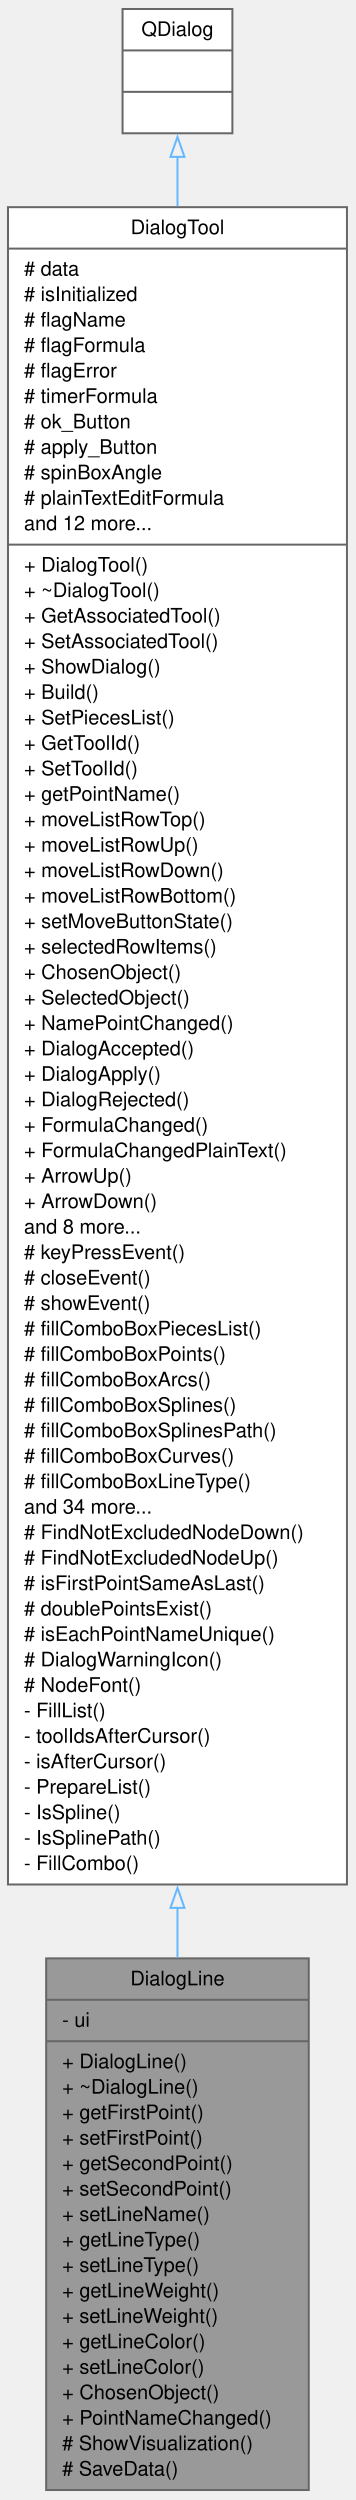
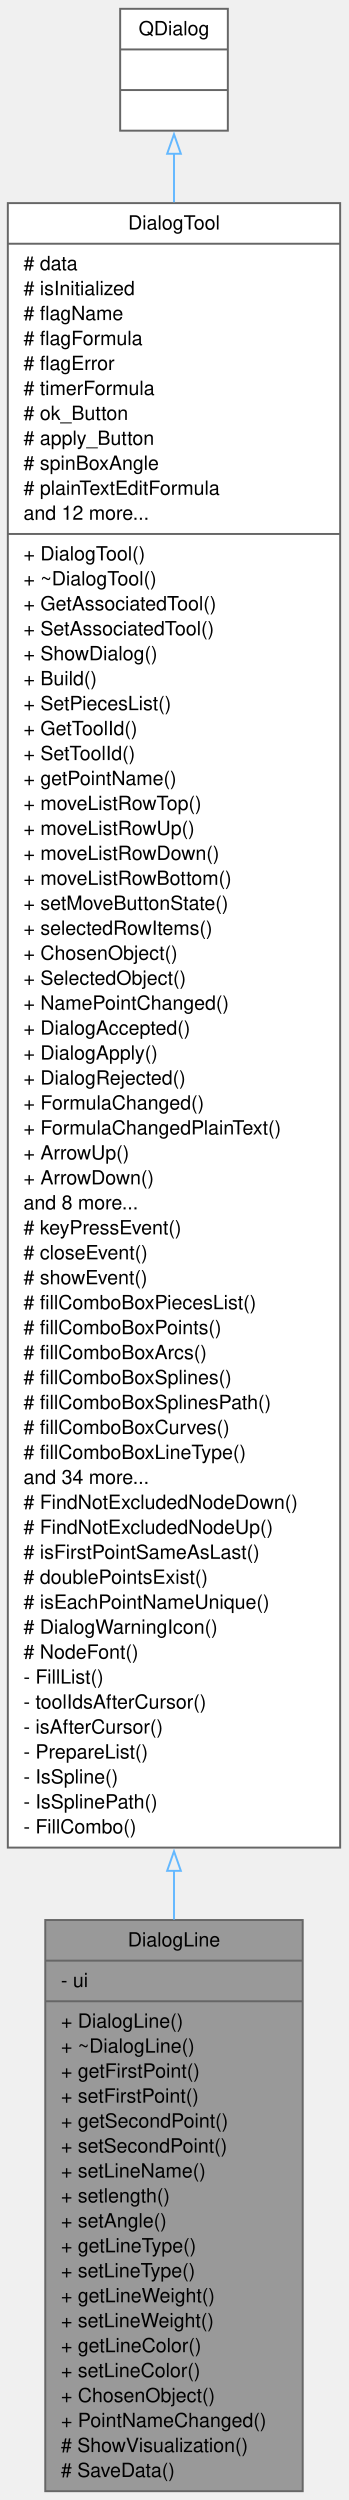
- <svg xmlns="http://www.w3.org/2000/svg" xmlns:xlink="http://www.w3.org/1999/xlink" width="178pt" height="1252pt" viewBox="0.00 0.00 178.00 1252.00">
-   <g id="graph0" class="graph" transform="scale(1 1) rotate(0) translate(4 1247.5)">
+ <svg xmlns="http://www.w3.org/2000/svg" xmlns:xlink="http://www.w3.org/1999/xlink" width="178pt" height="1277pt" viewBox="0.00 0.00 178.00 1277.00">
+   <g id="graph0" class="graph" transform="scale(1 1) rotate(0) translate(4 1273)">
    <g id="node1" class="node">
      <g id="a_node1">
        <a xlink:title=" ">
-           <polygon fill="#999999" stroke="#666666" points="19.12,-0.5 19.12,-266.75 150.62,-266.75 150.62,-0.5 19.12,-0.5" />
-           <text xml:space="preserve" text-anchor="middle" x="84.88" y="-253.25" font-family="Helvetica,sans-Serif" font-size="10.00">DialogLine</text>
-           <polyline fill="none" stroke="#666666" points="19.12,-246 150.62,-246" />
-           <text xml:space="preserve" text-anchor="start" x="27.12" y="-232.5" font-family="Helvetica,sans-Serif" font-size="10.00">- ui</text>
-           <polyline fill="none" stroke="#666666" points="19.12,-225.25 150.62,-225.25" />
-           <text xml:space="preserve" text-anchor="start" x="27.12" y="-211.75" font-family="Helvetica,sans-Serif" font-size="10.00">+ DialogLine()</text>
-           <text xml:space="preserve" text-anchor="start" x="27.12" y="-199" font-family="Helvetica,sans-Serif" font-size="10.00">+ ~DialogLine()</text>
-           <text xml:space="preserve" text-anchor="start" x="27.12" y="-186.25" font-family="Helvetica,sans-Serif" font-size="10.00">+ getFirstPoint()</text>
-           <text xml:space="preserve" text-anchor="start" x="27.12" y="-173.5" font-family="Helvetica,sans-Serif" font-size="10.00">+ setFirstPoint()</text>
-           <text xml:space="preserve" text-anchor="start" x="27.12" y="-160.75" font-family="Helvetica,sans-Serif" font-size="10.00">+ getSecondPoint()</text>
-           <text xml:space="preserve" text-anchor="start" x="27.12" y="-148" font-family="Helvetica,sans-Serif" font-size="10.00">+ setSecondPoint()</text>
-           <text xml:space="preserve" text-anchor="start" x="27.12" y="-135.25" font-family="Helvetica,sans-Serif" font-size="10.00">+ setLineName()</text>
+           <polygon fill="#999999" stroke="#666666" points="19.12,-0.5 19.12,-292.25 150.62,-292.25 150.62,-0.5 19.12,-0.5" />
+           <text xml:space="preserve" text-anchor="middle" x="84.88" y="-278.75" font-family="Helvetica,sans-Serif" font-size="10.00">DialogLine</text>
+           <polyline fill="none" stroke="#666666" points="19.12,-271.5 150.62,-271.5" />
+           <text xml:space="preserve" text-anchor="start" x="27.12" y="-258" font-family="Helvetica,sans-Serif" font-size="10.00">- ui</text>
+           <polyline fill="none" stroke="#666666" points="19.12,-250.75 150.62,-250.75" />
+           <text xml:space="preserve" text-anchor="start" x="27.12" y="-237.25" font-family="Helvetica,sans-Serif" font-size="10.00">+ DialogLine()</text>
+           <text xml:space="preserve" text-anchor="start" x="27.12" y="-224.5" font-family="Helvetica,sans-Serif" font-size="10.00">+ ~DialogLine()</text>
+           <text xml:space="preserve" text-anchor="start" x="27.12" y="-211.75" font-family="Helvetica,sans-Serif" font-size="10.00">+ getFirstPoint()</text>
+           <text xml:space="preserve" text-anchor="start" x="27.12" y="-199" font-family="Helvetica,sans-Serif" font-size="10.00">+ setFirstPoint()</text>
+           <text xml:space="preserve" text-anchor="start" x="27.12" y="-186.25" font-family="Helvetica,sans-Serif" font-size="10.00">+ getSecondPoint()</text>
+           <text xml:space="preserve" text-anchor="start" x="27.12" y="-173.5" font-family="Helvetica,sans-Serif" font-size="10.00">+ setSecondPoint()</text>
+           <text xml:space="preserve" text-anchor="start" x="27.12" y="-160.75" font-family="Helvetica,sans-Serif" font-size="10.00">+ setLineName()</text>
+           <text xml:space="preserve" text-anchor="start" x="27.12" y="-148" font-family="Helvetica,sans-Serif" font-size="10.00">+ setlength()</text>
+           <text xml:space="preserve" text-anchor="start" x="27.12" y="-135.25" font-family="Helvetica,sans-Serif" font-size="10.00">+ setAngle()</text>
          <text xml:space="preserve" text-anchor="start" x="27.12" y="-122.5" font-family="Helvetica,sans-Serif" font-size="10.00">+ getLineType()</text>
          <text xml:space="preserve" text-anchor="start" x="27.12" y="-109.75" font-family="Helvetica,sans-Serif" font-size="10.00">+ setLineType()</text>
          <text xml:space="preserve" text-anchor="start" x="27.12" y="-97" font-family="Helvetica,sans-Serif" font-size="10.00">+ getLineWeight()</text>
          <text xml:space="preserve" text-anchor="start" x="27.12" y="-84.25" font-family="Helvetica,sans-Serif" font-size="10.00">+ setLineWeight()</text>
          <text xml:space="preserve" text-anchor="start" x="27.12" y="-71.5" font-family="Helvetica,sans-Serif" font-size="10.00">+ getLineColor()</text>
          <text xml:space="preserve" text-anchor="start" x="27.12" y="-58.75" font-family="Helvetica,sans-Serif" font-size="10.00">+ setLineColor()</text>
          <text xml:space="preserve" text-anchor="start" x="27.12" y="-46" font-family="Helvetica,sans-Serif" font-size="10.00">+ ChosenObject()</text>
          <text xml:space="preserve" text-anchor="start" x="27.12" y="-33.25" font-family="Helvetica,sans-Serif" font-size="10.00">+ PointNameChanged()</text>
          <text xml:space="preserve" text-anchor="start" x="27.12" y="-20.5" font-family="Helvetica,sans-Serif" font-size="10.00"># ShowVisualization()</text>
          <text xml:space="preserve" text-anchor="start" x="27.12" y="-7.75" font-family="Helvetica,sans-Serif" font-size="10.00"># SaveData()</text>
        </a>
      </g>
    </g>
    <g id="node2" class="node">
      <g id="a_node2">
        <a xlink:href="../../d2/d7b/classDialogTool.html" target="_top" xlink:title="The DialogTool class parent for all dialog of tools.">
-           <polygon fill="white" stroke="#666666" points="0,-303.75 0,-1143.75 169.75,-1143.75 169.75,-303.75 0,-303.75" />
-           <text xml:space="preserve" text-anchor="middle" x="84.88" y="-1130.25" font-family="Helvetica,sans-Serif" font-size="10.00">DialogTool</text>
-           <polyline fill="none" stroke="#666666" points="0,-1123 169.75,-1123" />
-           <text xml:space="preserve" text-anchor="start" x="8" y="-1109.5" font-family="Helvetica,sans-Serif" font-size="10.00"># data</text>
-           <text xml:space="preserve" text-anchor="start" x="8" y="-1096.75" font-family="Helvetica,sans-Serif" font-size="10.00"># isInitialized</text>
-           <text xml:space="preserve" text-anchor="start" x="8" y="-1084" font-family="Helvetica,sans-Serif" font-size="10.00"># flagName</text>
-           <text xml:space="preserve" text-anchor="start" x="8" y="-1071.25" font-family="Helvetica,sans-Serif" font-size="10.00"># flagFormula</text>
-           <text xml:space="preserve" text-anchor="start" x="8" y="-1058.5" font-family="Helvetica,sans-Serif" font-size="10.00"># flagError</text>
-           <text xml:space="preserve" text-anchor="start" x="8" y="-1045.75" font-family="Helvetica,sans-Serif" font-size="10.00"># timerFormula</text>
-           <text xml:space="preserve" text-anchor="start" x="8" y="-1033" font-family="Helvetica,sans-Serif" font-size="10.00"># ok_Button</text>
-           <text xml:space="preserve" text-anchor="start" x="8" y="-1020.25" font-family="Helvetica,sans-Serif" font-size="10.00"># apply_Button</text>
-           <text xml:space="preserve" text-anchor="start" x="8" y="-1007.5" font-family="Helvetica,sans-Serif" font-size="10.00"># spinBoxAngle</text>
-           <text xml:space="preserve" text-anchor="start" x="8" y="-994.75" font-family="Helvetica,sans-Serif" font-size="10.00"># plainTextEditFormula</text>
-           <text xml:space="preserve" text-anchor="start" x="8" y="-982" font-family="Helvetica,sans-Serif" font-size="10.00">and 12 more...</text>
-           <polyline fill="none" stroke="#666666" points="0,-974.75 169.75,-974.75" />
-           <text xml:space="preserve" text-anchor="start" x="8" y="-961.25" font-family="Helvetica,sans-Serif" font-size="10.00">+ DialogTool()</text>
-           <text xml:space="preserve" text-anchor="start" x="8" y="-948.5" font-family="Helvetica,sans-Serif" font-size="10.00">+ ~DialogTool()</text>
-           <text xml:space="preserve" text-anchor="start" x="8" y="-935.75" font-family="Helvetica,sans-Serif" font-size="10.00">+ GetAssociatedTool()</text>
-           <text xml:space="preserve" text-anchor="start" x="8" y="-923" font-family="Helvetica,sans-Serif" font-size="10.00">+ SetAssociatedTool()</text>
-           <text xml:space="preserve" text-anchor="start" x="8" y="-910.25" font-family="Helvetica,sans-Serif" font-size="10.00">+ ShowDialog()</text>
-           <text xml:space="preserve" text-anchor="start" x="8" y="-897.5" font-family="Helvetica,sans-Serif" font-size="10.00">+ Build()</text>
-           <text xml:space="preserve" text-anchor="start" x="8" y="-884.75" font-family="Helvetica,sans-Serif" font-size="10.00">+ SetPiecesList()</text>
-           <text xml:space="preserve" text-anchor="start" x="8" y="-872" font-family="Helvetica,sans-Serif" font-size="10.00">+ GetToolId()</text>
-           <text xml:space="preserve" text-anchor="start" x="8" y="-859.25" font-family="Helvetica,sans-Serif" font-size="10.00">+ SetToolId()</text>
-           <text xml:space="preserve" text-anchor="start" x="8" y="-846.5" font-family="Helvetica,sans-Serif" font-size="10.00">+ getPointName()</text>
-           <text xml:space="preserve" text-anchor="start" x="8" y="-833.75" font-family="Helvetica,sans-Serif" font-size="10.00">+ moveListRowTop()</text>
-           <text xml:space="preserve" text-anchor="start" x="8" y="-821" font-family="Helvetica,sans-Serif" font-size="10.00">+ moveListRowUp()</text>
-           <text xml:space="preserve" text-anchor="start" x="8" y="-808.25" font-family="Helvetica,sans-Serif" font-size="10.00">+ moveListRowDown()</text>
-           <text xml:space="preserve" text-anchor="start" x="8" y="-795.5" font-family="Helvetica,sans-Serif" font-size="10.00">+ moveListRowBottom()</text>
-           <text xml:space="preserve" text-anchor="start" x="8" y="-782.75" font-family="Helvetica,sans-Serif" font-size="10.00">+ setMoveButtonState()</text>
-           <text xml:space="preserve" text-anchor="start" x="8" y="-770" font-family="Helvetica,sans-Serif" font-size="10.00">+ selectedRowItems()</text>
-           <text xml:space="preserve" text-anchor="start" x="8" y="-757.25" font-family="Helvetica,sans-Serif" font-size="10.00">+ ChosenObject()</text>
-           <text xml:space="preserve" text-anchor="start" x="8" y="-744.5" font-family="Helvetica,sans-Serif" font-size="10.00">+ SelectedObject()</text>
-           <text xml:space="preserve" text-anchor="start" x="8" y="-731.75" font-family="Helvetica,sans-Serif" font-size="10.00">+ NamePointChanged()</text>
-           <text xml:space="preserve" text-anchor="start" x="8" y="-719" font-family="Helvetica,sans-Serif" font-size="10.00">+ DialogAccepted()</text>
-           <text xml:space="preserve" text-anchor="start" x="8" y="-706.25" font-family="Helvetica,sans-Serif" font-size="10.00">+ DialogApply()</text>
-           <text xml:space="preserve" text-anchor="start" x="8" y="-693.5" font-family="Helvetica,sans-Serif" font-size="10.00">+ DialogRejected()</text>
-           <text xml:space="preserve" text-anchor="start" x="8" y="-680.75" font-family="Helvetica,sans-Serif" font-size="10.00">+ FormulaChanged()</text>
-           <text xml:space="preserve" text-anchor="start" x="8" y="-668" font-family="Helvetica,sans-Serif" font-size="10.00">+ FormulaChangedPlainText()</text>
-           <text xml:space="preserve" text-anchor="start" x="8" y="-655.25" font-family="Helvetica,sans-Serif" font-size="10.00">+ ArrowUp()</text>
-           <text xml:space="preserve" text-anchor="start" x="8" y="-642.5" font-family="Helvetica,sans-Serif" font-size="10.00">+ ArrowDown()</text>
-           <text xml:space="preserve" text-anchor="start" x="8" y="-629.75" font-family="Helvetica,sans-Serif" font-size="10.00">and 8 more...</text>
-           <text xml:space="preserve" text-anchor="start" x="8" y="-617" font-family="Helvetica,sans-Serif" font-size="10.00"># keyPressEvent()</text>
-           <text xml:space="preserve" text-anchor="start" x="8" y="-604.25" font-family="Helvetica,sans-Serif" font-size="10.00"># closeEvent()</text>
-           <text xml:space="preserve" text-anchor="start" x="8" y="-591.5" font-family="Helvetica,sans-Serif" font-size="10.00"># showEvent()</text>
-           <text xml:space="preserve" text-anchor="start" x="8" y="-578.75" font-family="Helvetica,sans-Serif" font-size="10.00"># fillComboBoxPiecesList()</text>
-           <text xml:space="preserve" text-anchor="start" x="8" y="-566" font-family="Helvetica,sans-Serif" font-size="10.00"># fillComboBoxPoints()</text>
-           <text xml:space="preserve" text-anchor="start" x="8" y="-553.25" font-family="Helvetica,sans-Serif" font-size="10.00"># fillComboBoxArcs()</text>
-           <text xml:space="preserve" text-anchor="start" x="8" y="-540.5" font-family="Helvetica,sans-Serif" font-size="10.00"># fillComboBoxSplines()</text>
-           <text xml:space="preserve" text-anchor="start" x="8" y="-527.75" font-family="Helvetica,sans-Serif" font-size="10.00"># fillComboBoxSplinesPath()</text>
-           <text xml:space="preserve" text-anchor="start" x="8" y="-515" font-family="Helvetica,sans-Serif" font-size="10.00"># fillComboBoxCurves()</text>
-           <text xml:space="preserve" text-anchor="start" x="8" y="-502.25" font-family="Helvetica,sans-Serif" font-size="10.00"># fillComboBoxLineType()</text>
-           <text xml:space="preserve" text-anchor="start" x="8" y="-489.5" font-family="Helvetica,sans-Serif" font-size="10.00">and 34 more...</text>
-           <text xml:space="preserve" text-anchor="start" x="8" y="-476.75" font-family="Helvetica,sans-Serif" font-size="10.00"># FindNotExcludedNodeDown()</text>
-           <text xml:space="preserve" text-anchor="start" x="8" y="-464" font-family="Helvetica,sans-Serif" font-size="10.00"># FindNotExcludedNodeUp()</text>
-           <text xml:space="preserve" text-anchor="start" x="8" y="-451.25" font-family="Helvetica,sans-Serif" font-size="10.00"># isFirstPointSameAsLast()</text>
-           <text xml:space="preserve" text-anchor="start" x="8" y="-438.5" font-family="Helvetica,sans-Serif" font-size="10.00"># doublePointsExist()</text>
-           <text xml:space="preserve" text-anchor="start" x="8" y="-425.75" font-family="Helvetica,sans-Serif" font-size="10.00"># isEachPointNameUnique()</text>
-           <text xml:space="preserve" text-anchor="start" x="8" y="-413" font-family="Helvetica,sans-Serif" font-size="10.00"># DialogWarningIcon()</text>
-           <text xml:space="preserve" text-anchor="start" x="8" y="-400.25" font-family="Helvetica,sans-Serif" font-size="10.00"># NodeFont()</text>
-           <text xml:space="preserve" text-anchor="start" x="8" y="-387.5" font-family="Helvetica,sans-Serif" font-size="10.00">- FillList()</text>
-           <text xml:space="preserve" text-anchor="start" x="8" y="-374.75" font-family="Helvetica,sans-Serif" font-size="10.00">- toolIdsAfterCursor()</text>
-           <text xml:space="preserve" text-anchor="start" x="8" y="-362" font-family="Helvetica,sans-Serif" font-size="10.00">- isAfterCursor()</text>
-           <text xml:space="preserve" text-anchor="start" x="8" y="-349.25" font-family="Helvetica,sans-Serif" font-size="10.00">- PrepareList()</text>
-           <text xml:space="preserve" text-anchor="start" x="8" y="-336.5" font-family="Helvetica,sans-Serif" font-size="10.00">- IsSpline()</text>
-           <text xml:space="preserve" text-anchor="start" x="8" y="-323.75" font-family="Helvetica,sans-Serif" font-size="10.00">- IsSplinePath()</text>
-           <text xml:space="preserve" text-anchor="start" x="8" y="-311" font-family="Helvetica,sans-Serif" font-size="10.00">- FillCombo()</text>
+           <polygon fill="white" stroke="#666666" points="0,-329.25 0,-1169.25 169.75,-1169.25 169.75,-329.25 0,-329.25" />
+           <text xml:space="preserve" text-anchor="middle" x="84.88" y="-1155.75" font-family="Helvetica,sans-Serif" font-size="10.00">DialogTool</text>
+           <polyline fill="none" stroke="#666666" points="0,-1148.5 169.75,-1148.5" />
+           <text xml:space="preserve" text-anchor="start" x="8" y="-1135" font-family="Helvetica,sans-Serif" font-size="10.00"># data</text>
+           <text xml:space="preserve" text-anchor="start" x="8" y="-1122.25" font-family="Helvetica,sans-Serif" font-size="10.00"># isInitialized</text>
+           <text xml:space="preserve" text-anchor="start" x="8" y="-1109.5" font-family="Helvetica,sans-Serif" font-size="10.00"># flagName</text>
+           <text xml:space="preserve" text-anchor="start" x="8" y="-1096.75" font-family="Helvetica,sans-Serif" font-size="10.00"># flagFormula</text>
+           <text xml:space="preserve" text-anchor="start" x="8" y="-1084" font-family="Helvetica,sans-Serif" font-size="10.00"># flagError</text>
+           <text xml:space="preserve" text-anchor="start" x="8" y="-1071.25" font-family="Helvetica,sans-Serif" font-size="10.00"># timerFormula</text>
+           <text xml:space="preserve" text-anchor="start" x="8" y="-1058.5" font-family="Helvetica,sans-Serif" font-size="10.00"># ok_Button</text>
+           <text xml:space="preserve" text-anchor="start" x="8" y="-1045.75" font-family="Helvetica,sans-Serif" font-size="10.00"># apply_Button</text>
+           <text xml:space="preserve" text-anchor="start" x="8" y="-1033" font-family="Helvetica,sans-Serif" font-size="10.00"># spinBoxAngle</text>
+           <text xml:space="preserve" text-anchor="start" x="8" y="-1020.25" font-family="Helvetica,sans-Serif" font-size="10.00"># plainTextEditFormula</text>
+           <text xml:space="preserve" text-anchor="start" x="8" y="-1007.5" font-family="Helvetica,sans-Serif" font-size="10.00">and 12 more...</text>
+           <polyline fill="none" stroke="#666666" points="0,-1000.25 169.75,-1000.25" />
+           <text xml:space="preserve" text-anchor="start" x="8" y="-986.75" font-family="Helvetica,sans-Serif" font-size="10.00">+ DialogTool()</text>
+           <text xml:space="preserve" text-anchor="start" x="8" y="-974" font-family="Helvetica,sans-Serif" font-size="10.00">+ ~DialogTool()</text>
+           <text xml:space="preserve" text-anchor="start" x="8" y="-961.25" font-family="Helvetica,sans-Serif" font-size="10.00">+ GetAssociatedTool()</text>
+           <text xml:space="preserve" text-anchor="start" x="8" y="-948.5" font-family="Helvetica,sans-Serif" font-size="10.00">+ SetAssociatedTool()</text>
+           <text xml:space="preserve" text-anchor="start" x="8" y="-935.75" font-family="Helvetica,sans-Serif" font-size="10.00">+ ShowDialog()</text>
+           <text xml:space="preserve" text-anchor="start" x="8" y="-923" font-family="Helvetica,sans-Serif" font-size="10.00">+ Build()</text>
+           <text xml:space="preserve" text-anchor="start" x="8" y="-910.25" font-family="Helvetica,sans-Serif" font-size="10.00">+ SetPiecesList()</text>
+           <text xml:space="preserve" text-anchor="start" x="8" y="-897.5" font-family="Helvetica,sans-Serif" font-size="10.00">+ GetToolId()</text>
+           <text xml:space="preserve" text-anchor="start" x="8" y="-884.75" font-family="Helvetica,sans-Serif" font-size="10.00">+ SetToolId()</text>
+           <text xml:space="preserve" text-anchor="start" x="8" y="-872" font-family="Helvetica,sans-Serif" font-size="10.00">+ getPointName()</text>
+           <text xml:space="preserve" text-anchor="start" x="8" y="-859.25" font-family="Helvetica,sans-Serif" font-size="10.00">+ moveListRowTop()</text>
+           <text xml:space="preserve" text-anchor="start" x="8" y="-846.5" font-family="Helvetica,sans-Serif" font-size="10.00">+ moveListRowUp()</text>
+           <text xml:space="preserve" text-anchor="start" x="8" y="-833.75" font-family="Helvetica,sans-Serif" font-size="10.00">+ moveListRowDown()</text>
+           <text xml:space="preserve" text-anchor="start" x="8" y="-821" font-family="Helvetica,sans-Serif" font-size="10.00">+ moveListRowBottom()</text>
+           <text xml:space="preserve" text-anchor="start" x="8" y="-808.25" font-family="Helvetica,sans-Serif" font-size="10.00">+ setMoveButtonState()</text>
+           <text xml:space="preserve" text-anchor="start" x="8" y="-795.5" font-family="Helvetica,sans-Serif" font-size="10.00">+ selectedRowItems()</text>
+           <text xml:space="preserve" text-anchor="start" x="8" y="-782.75" font-family="Helvetica,sans-Serif" font-size="10.00">+ ChosenObject()</text>
+           <text xml:space="preserve" text-anchor="start" x="8" y="-770" font-family="Helvetica,sans-Serif" font-size="10.00">+ SelectedObject()</text>
+           <text xml:space="preserve" text-anchor="start" x="8" y="-757.25" font-family="Helvetica,sans-Serif" font-size="10.00">+ NamePointChanged()</text>
+           <text xml:space="preserve" text-anchor="start" x="8" y="-744.5" font-family="Helvetica,sans-Serif" font-size="10.00">+ DialogAccepted()</text>
+           <text xml:space="preserve" text-anchor="start" x="8" y="-731.75" font-family="Helvetica,sans-Serif" font-size="10.00">+ DialogApply()</text>
+           <text xml:space="preserve" text-anchor="start" x="8" y="-719" font-family="Helvetica,sans-Serif" font-size="10.00">+ DialogRejected()</text>
+           <text xml:space="preserve" text-anchor="start" x="8" y="-706.25" font-family="Helvetica,sans-Serif" font-size="10.00">+ FormulaChanged()</text>
+           <text xml:space="preserve" text-anchor="start" x="8" y="-693.5" font-family="Helvetica,sans-Serif" font-size="10.00">+ FormulaChangedPlainText()</text>
+           <text xml:space="preserve" text-anchor="start" x="8" y="-680.75" font-family="Helvetica,sans-Serif" font-size="10.00">+ ArrowUp()</text>
+           <text xml:space="preserve" text-anchor="start" x="8" y="-668" font-family="Helvetica,sans-Serif" font-size="10.00">+ ArrowDown()</text>
+           <text xml:space="preserve" text-anchor="start" x="8" y="-655.25" font-family="Helvetica,sans-Serif" font-size="10.00">and 8 more...</text>
+           <text xml:space="preserve" text-anchor="start" x="8" y="-642.5" font-family="Helvetica,sans-Serif" font-size="10.00"># keyPressEvent()</text>
+           <text xml:space="preserve" text-anchor="start" x="8" y="-629.75" font-family="Helvetica,sans-Serif" font-size="10.00"># closeEvent()</text>
+           <text xml:space="preserve" text-anchor="start" x="8" y="-617" font-family="Helvetica,sans-Serif" font-size="10.00"># showEvent()</text>
+           <text xml:space="preserve" text-anchor="start" x="8" y="-604.25" font-family="Helvetica,sans-Serif" font-size="10.00"># fillComboBoxPiecesList()</text>
+           <text xml:space="preserve" text-anchor="start" x="8" y="-591.5" font-family="Helvetica,sans-Serif" font-size="10.00"># fillComboBoxPoints()</text>
+           <text xml:space="preserve" text-anchor="start" x="8" y="-578.75" font-family="Helvetica,sans-Serif" font-size="10.00"># fillComboBoxArcs()</text>
+           <text xml:space="preserve" text-anchor="start" x="8" y="-566" font-family="Helvetica,sans-Serif" font-size="10.00"># fillComboBoxSplines()</text>
+           <text xml:space="preserve" text-anchor="start" x="8" y="-553.25" font-family="Helvetica,sans-Serif" font-size="10.00"># fillComboBoxSplinesPath()</text>
+           <text xml:space="preserve" text-anchor="start" x="8" y="-540.5" font-family="Helvetica,sans-Serif" font-size="10.00"># fillComboBoxCurves()</text>
+           <text xml:space="preserve" text-anchor="start" x="8" y="-527.75" font-family="Helvetica,sans-Serif" font-size="10.00"># fillComboBoxLineType()</text>
+           <text xml:space="preserve" text-anchor="start" x="8" y="-515" font-family="Helvetica,sans-Serif" font-size="10.00">and 34 more...</text>
+           <text xml:space="preserve" text-anchor="start" x="8" y="-502.25" font-family="Helvetica,sans-Serif" font-size="10.00"># FindNotExcludedNodeDown()</text>
+           <text xml:space="preserve" text-anchor="start" x="8" y="-489.5" font-family="Helvetica,sans-Serif" font-size="10.00"># FindNotExcludedNodeUp()</text>
+           <text xml:space="preserve" text-anchor="start" x="8" y="-476.75" font-family="Helvetica,sans-Serif" font-size="10.00"># isFirstPointSameAsLast()</text>
+           <text xml:space="preserve" text-anchor="start" x="8" y="-464" font-family="Helvetica,sans-Serif" font-size="10.00"># doublePointsExist()</text>
+           <text xml:space="preserve" text-anchor="start" x="8" y="-451.25" font-family="Helvetica,sans-Serif" font-size="10.00"># isEachPointNameUnique()</text>
+           <text xml:space="preserve" text-anchor="start" x="8" y="-438.5" font-family="Helvetica,sans-Serif" font-size="10.00"># DialogWarningIcon()</text>
+           <text xml:space="preserve" text-anchor="start" x="8" y="-425.75" font-family="Helvetica,sans-Serif" font-size="10.00"># NodeFont()</text>
+           <text xml:space="preserve" text-anchor="start" x="8" y="-413" font-family="Helvetica,sans-Serif" font-size="10.00">- FillList()</text>
+           <text xml:space="preserve" text-anchor="start" x="8" y="-400.25" font-family="Helvetica,sans-Serif" font-size="10.00">- toolIdsAfterCursor()</text>
+           <text xml:space="preserve" text-anchor="start" x="8" y="-387.5" font-family="Helvetica,sans-Serif" font-size="10.00">- isAfterCursor()</text>
+           <text xml:space="preserve" text-anchor="start" x="8" y="-374.75" font-family="Helvetica,sans-Serif" font-size="10.00">- PrepareList()</text>
+           <text xml:space="preserve" text-anchor="start" x="8" y="-362" font-family="Helvetica,sans-Serif" font-size="10.00">- IsSpline()</text>
+           <text xml:space="preserve" text-anchor="start" x="8" y="-349.25" font-family="Helvetica,sans-Serif" font-size="10.00">- IsSplinePath()</text>
+           <text xml:space="preserve" text-anchor="start" x="8" y="-336.5" font-family="Helvetica,sans-Serif" font-size="10.00">- FillCombo()</text>
        </a>
      </g>
    </g>
    <g id="edge1" class="edge">
-       <path fill="none" stroke="#63b8ff" d="M84.88,-292.18C84.88,-283.62 84.88,-275.26 84.88,-267.13" />
-       <polygon fill="none" stroke="#63b8ff" points="81.38,-292.04 84.88,-302.04 88.38,-292.04 81.38,-292.04" />
+       <path fill="none" stroke="#63b8ff" d="M84.88,-317.55C84.88,-309.01 84.88,-300.64 84.88,-292.48" />
+       <polygon fill="none" stroke="#63b8ff" points="81.38,-317.37 84.88,-327.37 88.38,-317.37 81.38,-317.37" />
    </g>
    <g id="node3" class="node">
      <g id="a_node3">
        <a xlink:title=" ">
-           <polygon fill="white" stroke="#666666" points="57.38,-1180.75 57.38,-1243 112.38,-1243 112.38,-1180.75 57.38,-1180.75" />
-           <text xml:space="preserve" text-anchor="middle" x="84.88" y="-1229.5" font-family="Helvetica,sans-Serif" font-size="10.00">QDialog</text>
-           <polyline fill="none" stroke="#666666" points="57.38,-1222.25 112.38,-1222.25" />
-           <text xml:space="preserve" text-anchor="middle" x="84.88" y="-1208.75" font-family="Helvetica,sans-Serif" font-size="10.00"> </text>
-           <polyline fill="none" stroke="#666666" points="57.38,-1201.5 112.38,-1201.5" />
-           <text xml:space="preserve" text-anchor="middle" x="84.88" y="-1188" font-family="Helvetica,sans-Serif" font-size="10.00"> </text>
+           <polygon fill="white" stroke="#666666" points="57.38,-1206.25 57.38,-1268.5 112.38,-1268.5 112.38,-1206.25 57.38,-1206.25" />
+           <text xml:space="preserve" text-anchor="middle" x="84.88" y="-1255" font-family="Helvetica,sans-Serif" font-size="10.00">QDialog</text>
+           <polyline fill="none" stroke="#666666" points="57.38,-1247.75 112.38,-1247.75" />
+           <text xml:space="preserve" text-anchor="middle" x="84.88" y="-1234.25" font-family="Helvetica,sans-Serif" font-size="10.00"> </text>
+           <polyline fill="none" stroke="#666666" points="57.38,-1227 112.38,-1227" />
+           <text xml:space="preserve" text-anchor="middle" x="84.88" y="-1213.5" font-family="Helvetica,sans-Serif" font-size="10.00"> </text>
        </a>
      </g>
    </g>
    <g id="edge2" class="edge">
-       <path fill="none" stroke="#63b8ff" d="M84.88,-1169.05C84.88,-1161.56 84.88,-1153.22 84.88,-1144.19" />
-       <polygon fill="none" stroke="#63b8ff" points="81.38,-1168.95 84.88,-1178.95 88.38,-1168.95 81.38,-1168.95" />
+       <path fill="none" stroke="#63b8ff" d="M84.88,-1194.55C84.88,-1187.06 84.88,-1178.72 84.88,-1169.69" />
+       <polygon fill="none" stroke="#63b8ff" points="81.38,-1194.45 84.88,-1204.45 88.38,-1194.45 81.38,-1194.45" />
    </g>
  </g>
</svg>
